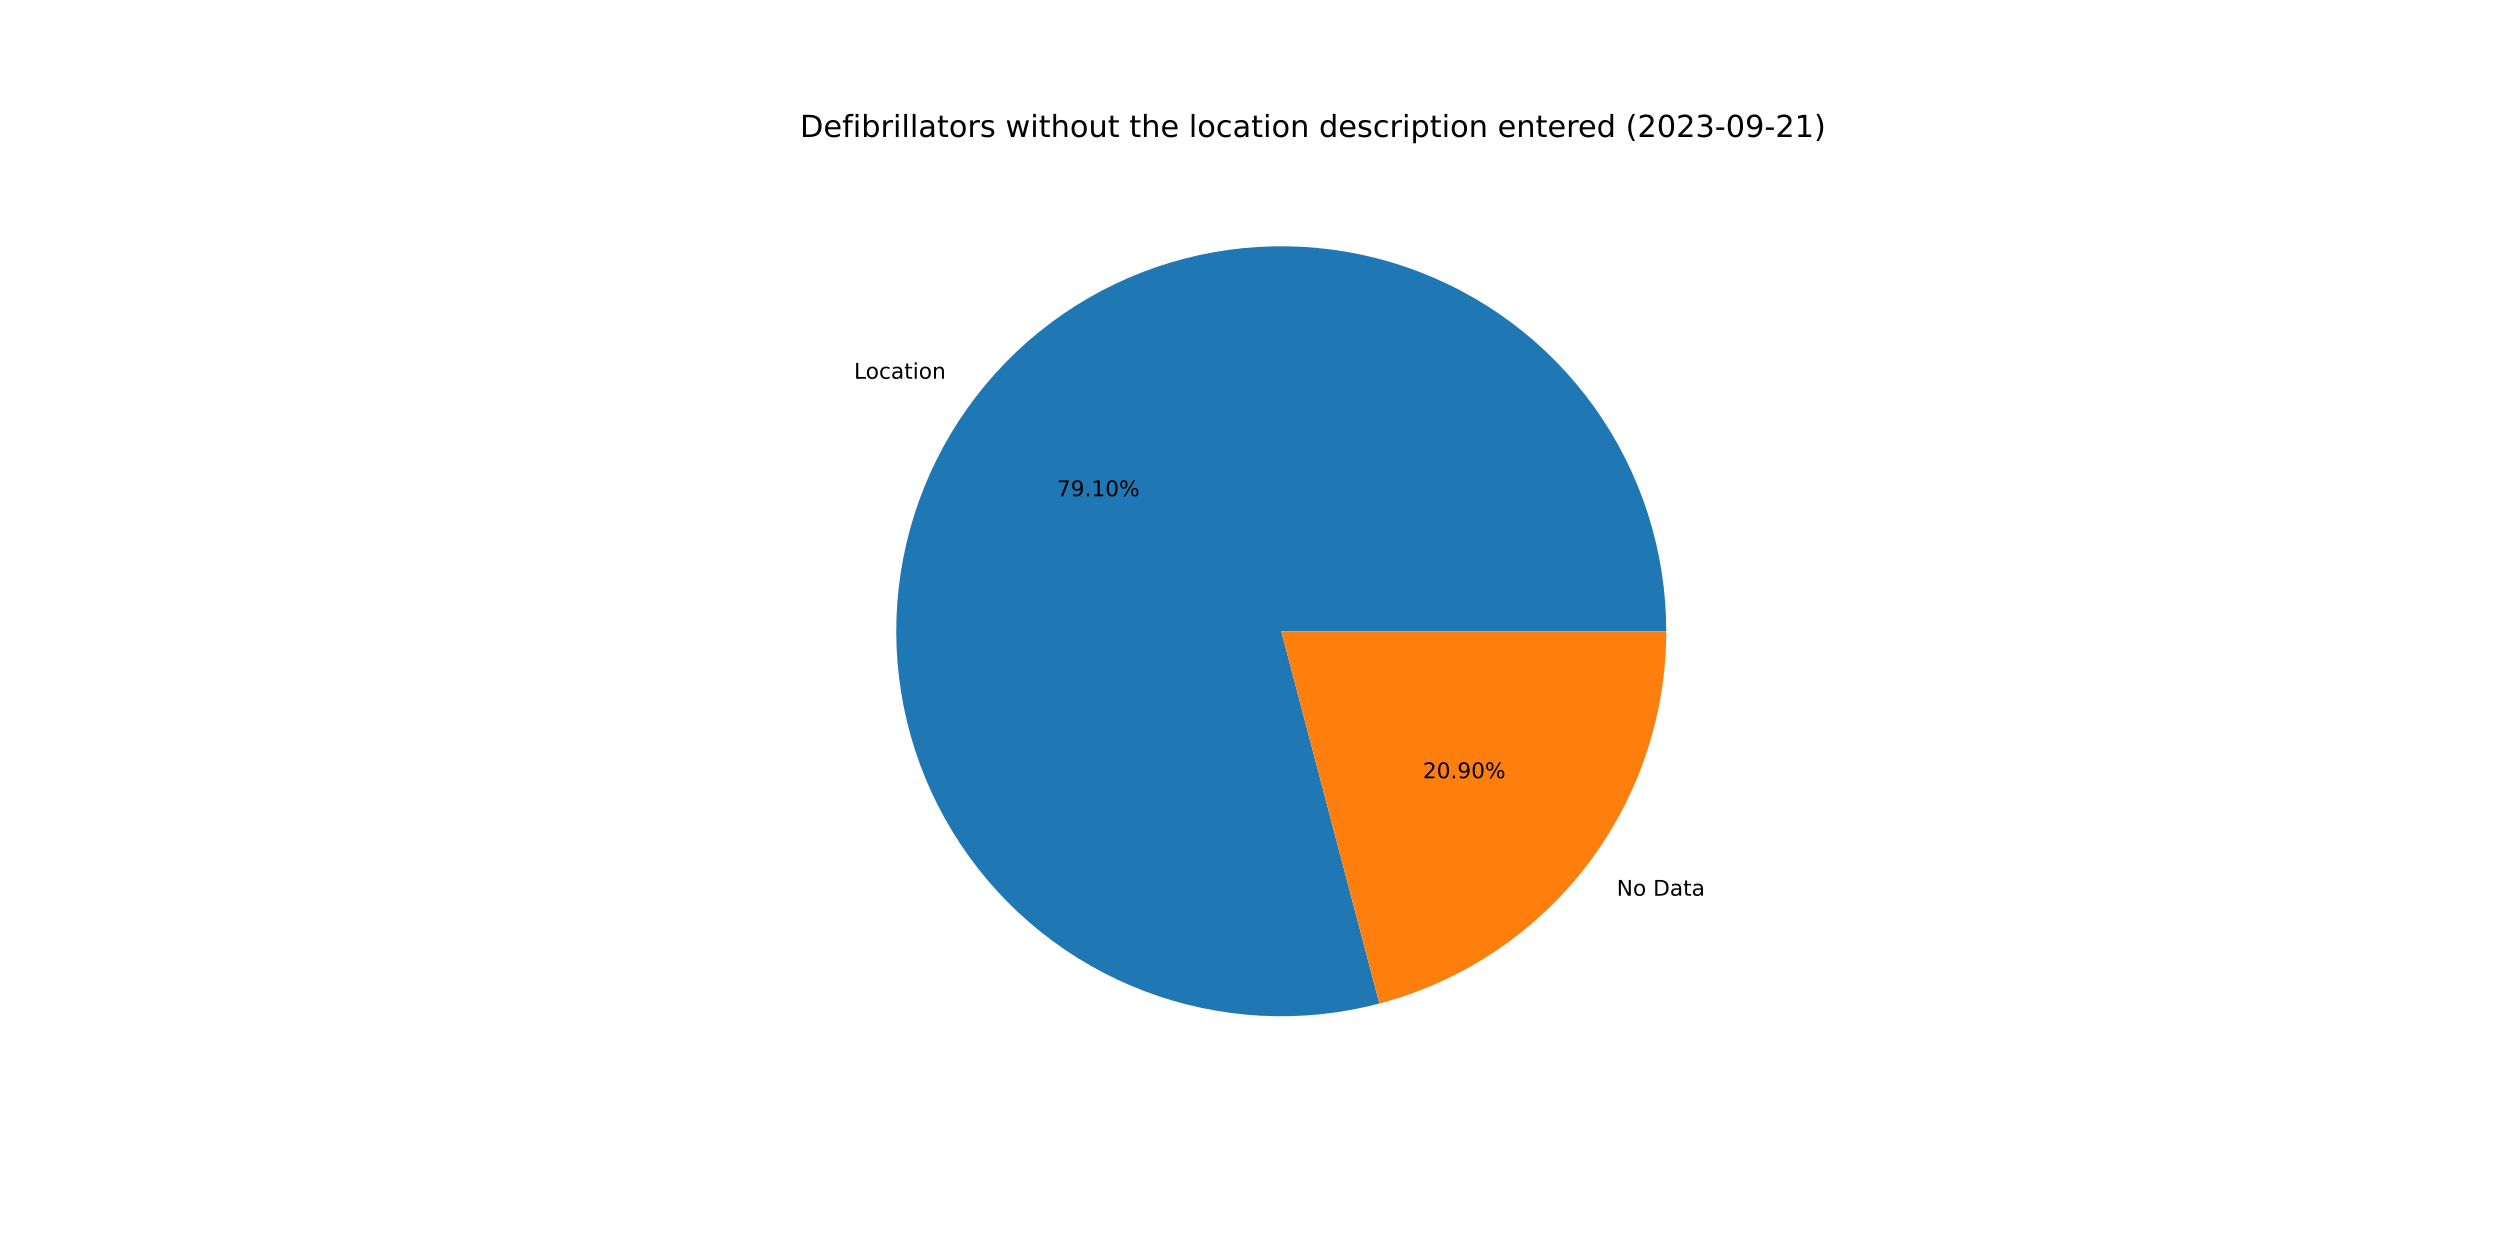
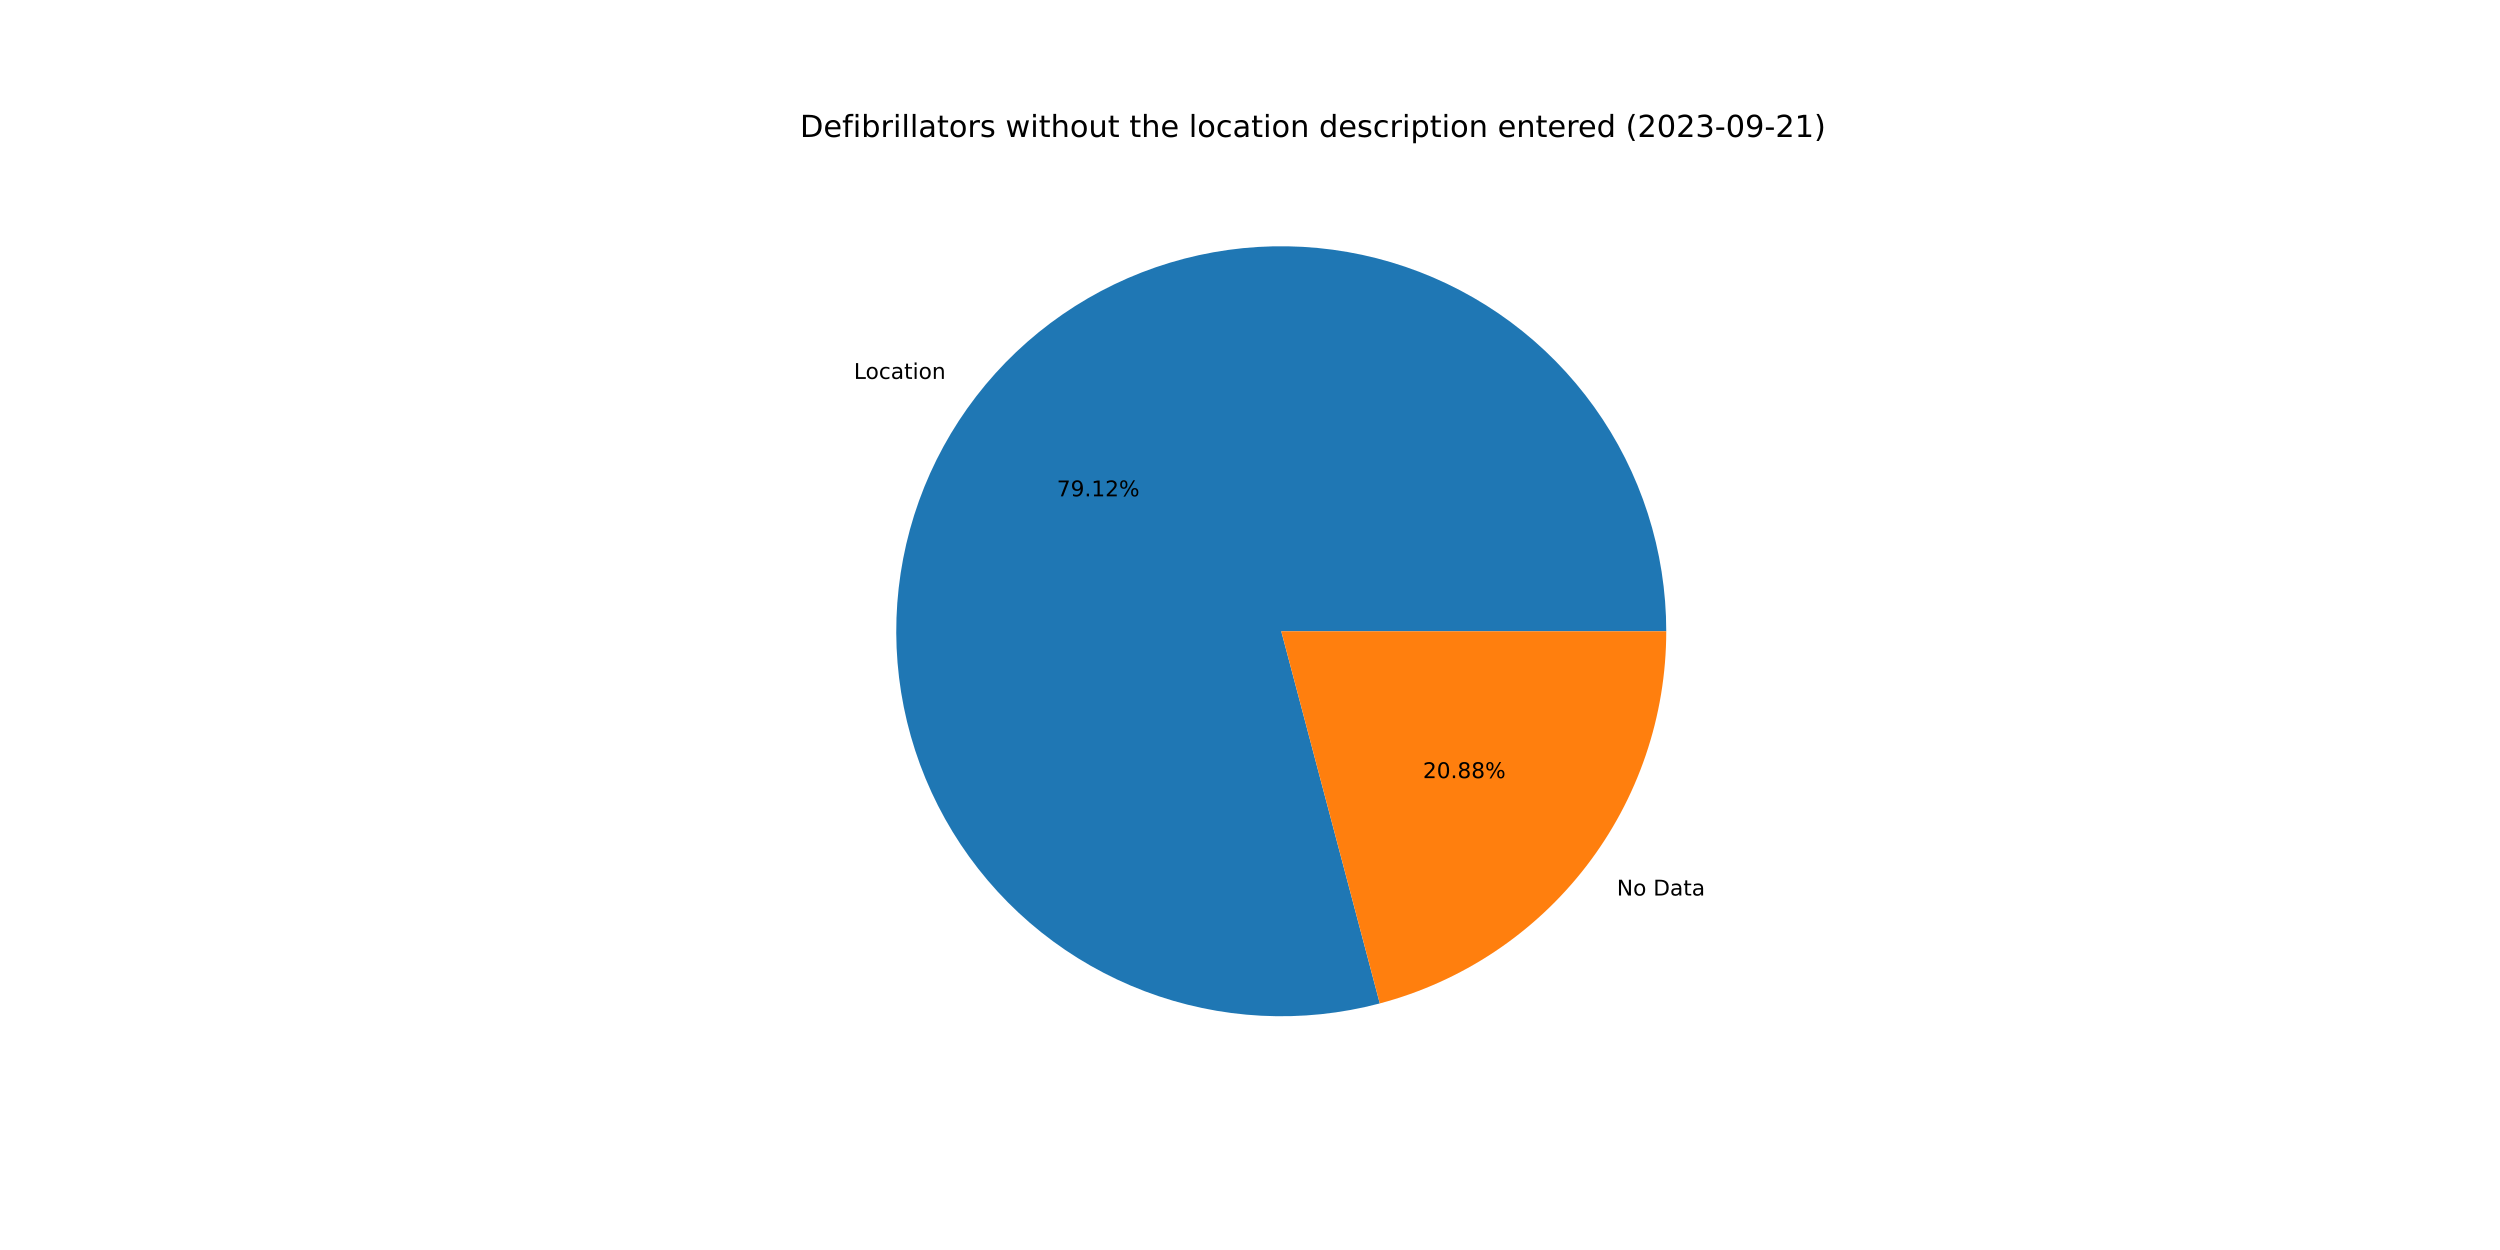
<svg xmlns="http://www.w3.org/2000/svg" xmlns:xlink="http://www.w3.org/1999/xlink" width="1152pt" height="576pt" viewBox="0 0 1152 576" version="1.1">
  <defs>
    <style type="text/css">*{stroke-linejoin: round; stroke-linecap: butt}</style>
  </defs>
  <g id="figure_1">
    <g id="patch_1">
      <path d="M 0 576  L 1152 576  L 1152 0  L 0 0  z " style="fill: #ffffff" />
    </g>
    <g id="axes_1">
      <g id="patch_2">
-         <path d="M 767.808 290.88  C 767.808 272.474 764.943 254.179 759.317 236.653  C 753.691 219.128 745.372 202.584 734.658 187.617  C 723.944 172.65 710.966 159.441 696.19 148.465  C 681.414 137.489 665.02 128.879 647.596 122.945  C 630.172 117.011 611.931 113.824 593.527 113.5  C 575.123 113.175 556.781 115.717 539.159 121.033  C 521.537 126.35 504.849 134.376 489.696 144.824  C 474.542 155.273 461.106 168.016 449.872 182.596  C 438.637 197.176 429.739 213.417 423.499 230.733  C 417.259 248.049 413.751 266.232 413.102 284.627  C 412.453 303.022 414.671 321.406 419.676 339.119  C 424.681 356.832 432.413 373.659 442.592 388.994  C 452.772 404.33 465.276 417.988 479.656 429.478  C 494.036 440.968 510.117 450.15 527.32 456.695  C 544.524 463.239 562.642 467.067 581.023 468.04  C 599.403 469.013 617.824 467.119 635.623 462.427  L 590.4 290.88  L 767.808 290.88  z " style="fill: #1f77b4" />
+         <path d="M 767.808 290.88  C 767.808 272.47 764.942 254.171 759.314 236.642  C 753.685 219.113 745.362 202.567 734.644 187.598  C 723.926 172.629 710.943 159.419 696.162 148.444  C 681.381 137.469 664.981 128.861 647.552 122.93  C 630.123 116.999 611.877 113.817 593.469 113.499  C 575.062 113.18 556.716 115.729 539.092 121.053  C 521.469 126.378 504.781 134.413 489.629 144.871  C 474.477 155.328 461.045 168.081 449.815 182.67  C 438.586 197.259 429.695 213.507 423.464 230.831  C 417.232 248.155 413.735 266.343 413.098 284.743  C 412.461 303.142 414.692 321.529 419.711 339.242  C 424.73 356.955 432.475 373.779 442.669 389.11  C 452.863 404.441 465.381 418.092 479.774 429.572  C 494.166 441.052 510.259 450.222 527.472 456.752  C 544.685 463.283 562.811 467.094 581.196 468.049  C 599.582 469.004 618.004 467.092 635.802 462.38  L 590.4 290.88  L 767.808 290.88  z " style="fill: #1f77b4" />
      </g>
      <g id="patch_3">
-         <path d="M 635.623 462.427  C 673.498 452.443 707.021 430.191 730.928 399.164  C 754.836 368.137 767.808 330.049 767.808 290.88  L 590.4 290.88  L 635.623 462.427  z " style="fill: #ff7f0e" />
+         <path d="M 635.802 462.38  C 673.636 452.364 707.113 430.104 730.985 399.09  C 754.857 368.076 767.808 330.018 767.808 290.88  L 590.4 290.88  L 635.802 462.38  z " style="fill: #ff7f0e" />
      </g>
      <g id="matplotlib.axis_1" />
      <g id="matplotlib.axis_2" />
      <g id="text_1">
-         <g transform="translate(393.5219 174.5272)scale(0.1 -0.1)">
+         <g transform="translate(393.4597 174.608)scale(0.1 -0.1)">
          <defs>
            <path id="DejaVuSans-4c" d="M 628 4666  L 1259 4666  L 1259 531  L 3531 531  L 3531 0  L 628 0  L 628 4666  z " transform="scale(0.015625)" />
            <path id="DejaVuSans-6f" d="M 1959 3097  Q 1497 3097 1228 2736  Q 959 2375 959 1747  Q 959 1119 1226 758  Q 1494 397 1959 397  Q 2419 397 2687 759  Q 2956 1122 2956 1747  Q 2956 2369 2687 2733  Q 2419 3097 1959 3097  z M 1959 3584  Q 2709 3584 3137 3096  Q 3566 2609 3566 1747  Q 3566 888 3137 398  Q 2709 -91 1959 -91  Q 1206 -91 779 398  Q 353 888 353 1747  Q 353 2609 779 3096  Q 1206 3584 1959 3584  z " transform="scale(0.015625)" />
            <path id="DejaVuSans-63" d="M 3122 3366  L 3122 2828  Q 2878 2963 2633 3030  Q 2388 3097 2138 3097  Q 1578 3097 1268 2742  Q 959 2388 959 1747  Q 959 1106 1268 751  Q 1578 397 2138 397  Q 2388 397 2633 464  Q 2878 531 3122 666  L 3122 134  Q 2881 22 2623 -34  Q 2366 -91 2075 -91  Q 1284 -91 818 406  Q 353 903 353 1747  Q 353 2603 823 3093  Q 1294 3584 2113 3584  Q 2378 3584 2631 3529  Q 2884 3475 3122 3366  z " transform="scale(0.015625)" />
            <path id="DejaVuSans-61" d="M 2194 1759  Q 1497 1759 1228 1600  Q 959 1441 959 1056  Q 959 750 1161 570  Q 1363 391 1709 391  Q 2188 391 2477 730  Q 2766 1069 2766 1631  L 2766 1759  L 2194 1759  z M 3341 1997  L 3341 0  L 2766 0  L 2766 531  Q 2569 213 2275 61  Q 1981 -91 1556 -91  Q 1019 -91 701 211  Q 384 513 384 1019  Q 384 1609 779 1909  Q 1175 2209 1959 2209  L 2766 2209  L 2766 2266  Q 2766 2663 2505 2880  Q 2244 3097 1772 3097  Q 1472 3097 1187 3025  Q 903 2953 641 2809  L 641 3341  Q 956 3463 1253 3523  Q 1550 3584 1831 3584  Q 2591 3584 2966 3190  Q 3341 2797 3341 1997  z " transform="scale(0.015625)" />
            <path id="DejaVuSans-74" d="M 1172 4494  L 1172 3500  L 2356 3500  L 2356 3053  L 1172 3053  L 1172 1153  Q 1172 725 1289 603  Q 1406 481 1766 481  L 2356 481  L 2356 0  L 1766 0  Q 1100 0 847 248  Q 594 497 594 1153  L 594 3053  L 172 3053  L 172 3500  L 594 3500  L 594 4494  L 1172 4494  z " transform="scale(0.015625)" />
            <path id="DejaVuSans-69" d="M 603 3500  L 1178 3500  L 1178 0  L 603 0  L 603 3500  z M 603 4863  L 1178 4863  L 1178 4134  L 603 4134  L 603 4863  z " transform="scale(0.015625)" />
            <path id="DejaVuSans-6e" d="M 3513 2113  L 3513 0  L 2938 0  L 2938 2094  Q 2938 2591 2744 2837  Q 2550 3084 2163 3084  Q 1697 3084 1428 2787  Q 1159 2491 1159 1978  L 1159 0  L 581 0  L 581 3500  L 1159 3500  L 1159 2956  Q 1366 3272 1645 3428  Q 1925 3584 2291 3584  Q 2894 3584 3203 3211  Q 3513 2838 3513 2113  z " transform="scale(0.015625)" />
          </defs>
          <use xlink:href="#DejaVuSans-4c" />
          <use xlink:href="#DejaVuSans-6f" x="53.963" />
          <use xlink:href="#DejaVuSans-63" x="115.145" />
          <use xlink:href="#DejaVuSans-61" x="170.125" />
          <use xlink:href="#DejaVuSans-74" x="231.404" />
          <use xlink:href="#DejaVuSans-69" x="270.613" />
          <use xlink:href="#DejaVuSans-6f" x="298.396" />
          <use xlink:href="#DejaVuSans-6e" x="359.578" />
        </g>
      </g>
      <g id="text_2">
-         <g transform="translate(487.0181 228.6691)scale(0.1 -0.1)">
+         <g transform="translate(486.9842 228.7132)scale(0.1 -0.1)">
          <defs>
            <path id="DejaVuSans-37" d="M 525 4666  L 3525 4666  L 3525 4397  L 1831 0  L 1172 0  L 2766 4134  L 525 4134  L 525 4666  z " transform="scale(0.015625)" />
            <path id="DejaVuSans-39" d="M 703 97  L 703 672  Q 941 559 1184 500  Q 1428 441 1663 441  Q 2288 441 2617 861  Q 2947 1281 2994 2138  Q 2813 1869 2534 1725  Q 2256 1581 1919 1581  Q 1219 1581 811 2004  Q 403 2428 403 3163  Q 403 3881 828 4315  Q 1253 4750 1959 4750  Q 2769 4750 3195 4129  Q 3622 3509 3622 2328  Q 3622 1225 3098 567  Q 2575 -91 1691 -91  Q 1453 -91 1209 -44  Q 966 3 703 97  z M 1959 2075  Q 2384 2075 2632 2365  Q 2881 2656 2881 3163  Q 2881 3666 2632 3958  Q 2384 4250 1959 4250  Q 1534 4250 1286 3958  Q 1038 3666 1038 3163  Q 1038 2656 1286 2365  Q 1534 2075 1959 2075  z " transform="scale(0.015625)" />
            <path id="DejaVuSans-2e" d="M 684 794  L 1344 794  L 1344 0  L 684 0  L 684 794  z " transform="scale(0.015625)" />
            <path id="DejaVuSans-31" d="M 794 531  L 1825 531  L 1825 4091  L 703 3866  L 703 4441  L 1819 4666  L 2450 4666  L 2450 531  L 3481 531  L 3481 0  L 794 0  L 794 531  z " transform="scale(0.015625)" />
-             <path id="DejaVuSans-30" d="M 2034 4250  Q 1547 4250 1301 3770  Q 1056 3291 1056 2328  Q 1056 1369 1301 889  Q 1547 409 2034 409  Q 2525 409 2770 889  Q 3016 1369 3016 2328  Q 3016 3291 2770 3770  Q 2525 4250 2034 4250  z M 2034 4750  Q 2819 4750 3233 4129  Q 3647 3509 3647 2328  Q 3647 1150 3233 529  Q 2819 -91 2034 -91  Q 1250 -91 836 529  Q 422 1150 422 2328  Q 422 3509 836 4129  Q 1250 4750 2034 4750  z " transform="scale(0.015625)" />
+             <path id="DejaVuSans-32" d="M 1228 531  L 3431 531  L 3431 0  L 469 0  L 469 531  Q 828 903 1448 1529  Q 2069 2156 2228 2338  Q 2531 2678 2651 2914  Q 2772 3150 2772 3378  Q 2772 3750 2511 3984  Q 2250 4219 1831 4219  Q 1534 4219 1204 4116  Q 875 4013 500 3803  L 500 4441  Q 881 4594 1212 4672  Q 1544 4750 1819 4750  Q 2544 4750 2975 4387  Q 3406 4025 3406 3419  Q 3406 3131 3298 2873  Q 3191 2616 2906 2266  Q 2828 2175 2409 1742  Q 1991 1309 1228 531  z " transform="scale(0.015625)" />
            <path id="DejaVuSans-25" d="M 4653 2053  Q 4381 2053 4226 1822  Q 4072 1591 4072 1178  Q 4072 772 4226 539  Q 4381 306 4653 306  Q 4919 306 5073 539  Q 5228 772 5228 1178  Q 5228 1588 5073 1820  Q 4919 2053 4653 2053  z M 4653 2450  Q 5147 2450 5437 2106  Q 5728 1763 5728 1178  Q 5728 594 5436 251  Q 5144 -91 4653 -91  Q 4153 -91 3862 251  Q 3572 594 3572 1178  Q 3572 1766 3864 2108  Q 4156 2450 4653 2450  z M 1428 4353  Q 1159 4353 1004 4120  Q 850 3888 850 3481  Q 850 3069 1003 2837  Q 1156 2606 1428 2606  Q 1700 2606 1854 2837  Q 2009 3069 2009 3481  Q 2009 3884 1853 4118  Q 1697 4353 1428 4353  z M 4250 4750  L 4750 4750  L 1831 -91  L 1331 -91  L 4250 4750  z M 1428 4750  Q 1922 4750 2215 4408  Q 2509 4066 2509 3481  Q 2509 2891 2217 2550  Q 1925 2209 1428 2209  Q 931 2209 642 2551  Q 353 2894 353 3481  Q 353 4063 643 4406  Q 934 4750 1428 4750  z " transform="scale(0.015625)" />
          </defs>
          <use xlink:href="#DejaVuSans-37" />
          <use xlink:href="#DejaVuSans-39" x="63.623" />
          <use xlink:href="#DejaVuSans-2e" x="127.246" />
          <use xlink:href="#DejaVuSans-31" x="159.033" />
-           <use xlink:href="#DejaVuSans-30" x="222.656" />
+           <use xlink:href="#DejaVuSans-32" x="222.656" />
          <use xlink:href="#DejaVuSans-25" x="286.279" />
        </g>
      </g>
      <g id="text_3">
-         <g transform="translate(744.9812 412.7516)scale(0.1 -0.1)">
+         <g transform="translate(745.0434 412.6708)scale(0.1 -0.1)">
          <defs>
            <path id="DejaVuSans-4e" d="M 628 4666  L 1478 4666  L 3547 763  L 3547 4666  L 4159 4666  L 4159 0  L 3309 0  L 1241 3903  L 1241 0  L 628 0  L 628 4666  z " transform="scale(0.015625)" />
            <path id="DejaVuSans-20" transform="scale(0.015625)" />
            <path id="DejaVuSans-44" d="M 1259 4147  L 1259 519  L 2022 519  Q 2988 519 3436 956  Q 3884 1394 3884 2338  Q 3884 3275 3436 3711  Q 2988 4147 2022 4147  L 1259 4147  z M 628 4666  L 1925 4666  Q 3281 4666 3915 4102  Q 4550 3538 4550 2338  Q 4550 1131 3912 565  Q 3275 0 1925 0  L 628 0  L 628 4666  z " transform="scale(0.015625)" />
          </defs>
          <use xlink:href="#DejaVuSans-4e" />
          <use xlink:href="#DejaVuSans-6f" x="74.805" />
          <use xlink:href="#DejaVuSans-20" x="135.986" />
          <use xlink:href="#DejaVuSans-44" x="167.773" />
          <use xlink:href="#DejaVuSans-61" x="244.775" />
          <use xlink:href="#DejaVuSans-74" x="306.055" />
          <use xlink:href="#DejaVuSans-61" x="345.264" />
        </g>
      </g>
      <g id="text_4">
-         <g transform="translate(655.6522 358.6097)scale(0.1 -0.1)">
+         <g transform="translate(655.6861 358.5656)scale(0.1 -0.1)">
          <defs>
-             <path id="DejaVuSans-32" d="M 1228 531  L 3431 531  L 3431 0  L 469 0  L 469 531  Q 828 903 1448 1529  Q 2069 2156 2228 2338  Q 2531 2678 2651 2914  Q 2772 3150 2772 3378  Q 2772 3750 2511 3984  Q 2250 4219 1831 4219  Q 1534 4219 1204 4116  Q 875 4013 500 3803  L 500 4441  Q 881 4594 1212 4672  Q 1544 4750 1819 4750  Q 2544 4750 2975 4387  Q 3406 4025 3406 3419  Q 3406 3131 3298 2873  Q 3191 2616 2906 2266  Q 2828 2175 2409 1742  Q 1991 1309 1228 531  z " transform="scale(0.015625)" />
+             <path id="DejaVuSans-30" d="M 2034 4250  Q 1547 4250 1301 3770  Q 1056 3291 1056 2328  Q 1056 1369 1301 889  Q 1547 409 2034 409  Q 2525 409 2770 889  Q 3016 1369 3016 2328  Q 3016 3291 2770 3770  Q 2525 4250 2034 4250  z M 2034 4750  Q 2819 4750 3233 4129  Q 3647 3509 3647 2328  Q 3647 1150 3233 529  Q 2819 -91 2034 -91  Q 1250 -91 836 529  Q 422 1150 422 2328  Q 422 3509 836 4129  Q 1250 4750 2034 4750  z " transform="scale(0.015625)" />
+             <path id="DejaVuSans-38" d="M 2034 2216  Q 1584 2216 1326 1975  Q 1069 1734 1069 1313  Q 1069 891 1326 650  Q 1584 409 2034 409  Q 2484 409 2743 651  Q 3003 894 3003 1313  Q 3003 1734 2745 1975  Q 2488 2216 2034 2216  z M 1403 2484  Q 997 2584 770 2862  Q 544 3141 544 3541  Q 544 4100 942 4425  Q 1341 4750 2034 4750  Q 2731 4750 3128 4425  Q 3525 4100 3525 3541  Q 3525 3141 3298 2862  Q 3072 2584 2669 2484  Q 3125 2378 3379 2068  Q 3634 1759 3634 1313  Q 3634 634 3220 271  Q 2806 -91 2034 -91  Q 1263 -91 848 271  Q 434 634 434 1313  Q 434 1759 690 2068  Q 947 2378 1403 2484  z M 1172 3481  Q 1172 3119 1398 2916  Q 1625 2713 2034 2713  Q 2441 2713 2670 2916  Q 2900 3119 2900 3481  Q 2900 3844 2670 4047  Q 2441 4250 2034 4250  Q 1625 4250 1398 4047  Q 1172 3844 1172 3481  z " transform="scale(0.015625)" />
          </defs>
          <use xlink:href="#DejaVuSans-32" />
          <use xlink:href="#DejaVuSans-30" x="63.623" />
          <use xlink:href="#DejaVuSans-2e" x="127.246" />
-           <use xlink:href="#DejaVuSans-39" x="159.033" />
-           <use xlink:href="#DejaVuSans-30" x="222.656" />
+           <use xlink:href="#DejaVuSans-38" x="159.033" />
+           <use xlink:href="#DejaVuSans-38" x="222.656" />
          <use xlink:href="#DejaVuSans-25" x="286.279" />
        </g>
      </g>
      <g id="text_5">
        <g transform="translate(368.64 63.12)scale(0.14 -0.14)">
          <defs>
            <path id="DejaVuSans-65" d="M 3597 1894  L 3597 1613  L 953 1613  Q 991 1019 1311 708  Q 1631 397 2203 397  Q 2534 397 2845 478  Q 3156 559 3463 722  L 3463 178  Q 3153 47 2828 -22  Q 2503 -91 2169 -91  Q 1331 -91 842 396  Q 353 884 353 1716  Q 353 2575 817 3079  Q 1281 3584 2069 3584  Q 2775 3584 3186 3129  Q 3597 2675 3597 1894  z M 3022 2063  Q 3016 2534 2758 2815  Q 2500 3097 2075 3097  Q 1594 3097 1305 2825  Q 1016 2553 972 2059  L 3022 2063  z " transform="scale(0.015625)" />
            <path id="DejaVuSans-66" d="M 2375 4863  L 2375 4384  L 1825 4384  Q 1516 4384 1395 4259  Q 1275 4134 1275 3809  L 1275 3500  L 2222 3500  L 2222 3053  L 1275 3053  L 1275 0  L 697 0  L 697 3053  L 147 3053  L 147 3500  L 697 3500  L 697 3744  Q 697 4328 969 4595  Q 1241 4863 1831 4863  L 2375 4863  z " transform="scale(0.015625)" />
            <path id="DejaVuSans-62" d="M 3116 1747  Q 3116 2381 2855 2742  Q 2594 3103 2138 3103  Q 1681 3103 1420 2742  Q 1159 2381 1159 1747  Q 1159 1113 1420 752  Q 1681 391 2138 391  Q 2594 391 2855 752  Q 3116 1113 3116 1747  z M 1159 2969  Q 1341 3281 1617 3432  Q 1894 3584 2278 3584  Q 2916 3584 3314 3078  Q 3713 2572 3713 1747  Q 3713 922 3314 415  Q 2916 -91 2278 -91  Q 1894 -91 1617 61  Q 1341 213 1159 525  L 1159 0  L 581 0  L 581 4863  L 1159 4863  L 1159 2969  z " transform="scale(0.015625)" />
            <path id="DejaVuSans-72" d="M 2631 2963  Q 2534 3019 2420 3045  Q 2306 3072 2169 3072  Q 1681 3072 1420 2755  Q 1159 2438 1159 1844  L 1159 0  L 581 0  L 581 3500  L 1159 3500  L 1159 2956  Q 1341 3275 1631 3429  Q 1922 3584 2338 3584  Q 2397 3584 2469 3576  Q 2541 3569 2628 3553  L 2631 2963  z " transform="scale(0.015625)" />
            <path id="DejaVuSans-6c" d="M 603 4863  L 1178 4863  L 1178 0  L 603 0  L 603 4863  z " transform="scale(0.015625)" />
            <path id="DejaVuSans-73" d="M 2834 3397  L 2834 2853  Q 2591 2978 2328 3040  Q 2066 3103 1784 3103  Q 1356 3103 1142 2972  Q 928 2841 928 2578  Q 928 2378 1081 2264  Q 1234 2150 1697 2047  L 1894 2003  Q 2506 1872 2764 1633  Q 3022 1394 3022 966  Q 3022 478 2636 193  Q 2250 -91 1575 -91  Q 1294 -91 989 -36  Q 684 19 347 128  L 347 722  Q 666 556 975 473  Q 1284 391 1588 391  Q 1994 391 2212 530  Q 2431 669 2431 922  Q 2431 1156 2273 1281  Q 2116 1406 1581 1522  L 1381 1569  Q 847 1681 609 1914  Q 372 2147 372 2553  Q 372 3047 722 3315  Q 1072 3584 1716 3584  Q 2034 3584 2315 3537  Q 2597 3491 2834 3397  z " transform="scale(0.015625)" />
            <path id="DejaVuSans-77" d="M 269 3500  L 844 3500  L 1563 769  L 2278 3500  L 2956 3500  L 3675 769  L 4391 3500  L 4966 3500  L 4050 0  L 3372 0  L 2619 2869  L 1863 0  L 1184 0  L 269 3500  z " transform="scale(0.015625)" />
            <path id="DejaVuSans-68" d="M 3513 2113  L 3513 0  L 2938 0  L 2938 2094  Q 2938 2591 2744 2837  Q 2550 3084 2163 3084  Q 1697 3084 1428 2787  Q 1159 2491 1159 1978  L 1159 0  L 581 0  L 581 4863  L 1159 4863  L 1159 2956  Q 1366 3272 1645 3428  Q 1925 3584 2291 3584  Q 2894 3584 3203 3211  Q 3513 2838 3513 2113  z " transform="scale(0.015625)" />
            <path id="DejaVuSans-75" d="M 544 1381  L 544 3500  L 1119 3500  L 1119 1403  Q 1119 906 1312 657  Q 1506 409 1894 409  Q 2359 409 2629 706  Q 2900 1003 2900 1516  L 2900 3500  L 3475 3500  L 3475 0  L 2900 0  L 2900 538  Q 2691 219 2414 64  Q 2138 -91 1772 -91  Q 1169 -91 856 284  Q 544 659 544 1381  z M 1991 3584  L 1991 3584  z " transform="scale(0.015625)" />
            <path id="DejaVuSans-64" d="M 2906 2969  L 2906 4863  L 3481 4863  L 3481 0  L 2906 0  L 2906 525  Q 2725 213 2448 61  Q 2172 -91 1784 -91  Q 1150 -91 751 415  Q 353 922 353 1747  Q 353 2572 751 3078  Q 1150 3584 1784 3584  Q 2172 3584 2448 3432  Q 2725 3281 2906 2969  z M 947 1747  Q 947 1113 1208 752  Q 1469 391 1925 391  Q 2381 391 2643 752  Q 2906 1113 2906 1747  Q 2906 2381 2643 2742  Q 2381 3103 1925 3103  Q 1469 3103 1208 2742  Q 947 2381 947 1747  z " transform="scale(0.015625)" />
            <path id="DejaVuSans-70" d="M 1159 525  L 1159 -1331  L 581 -1331  L 581 3500  L 1159 3500  L 1159 2969  Q 1341 3281 1617 3432  Q 1894 3584 2278 3584  Q 2916 3584 3314 3078  Q 3713 2572 3713 1747  Q 3713 922 3314 415  Q 2916 -91 2278 -91  Q 1894 -91 1617 61  Q 1341 213 1159 525  z M 3116 1747  Q 3116 2381 2855 2742  Q 2594 3103 2138 3103  Q 1681 3103 1420 2742  Q 1159 2381 1159 1747  Q 1159 1113 1420 752  Q 1681 391 2138 391  Q 2594 391 2855 752  Q 3116 1113 3116 1747  z " transform="scale(0.015625)" />
            <path id="DejaVuSans-28" d="M 1984 4856  Q 1566 4138 1362 3434  Q 1159 2731 1159 2009  Q 1159 1288 1364 580  Q 1569 -128 1984 -844  L 1484 -844  Q 1016 -109 783 600  Q 550 1309 550 2009  Q 550 2706 781 3412  Q 1013 4119 1484 4856  L 1984 4856  z " transform="scale(0.015625)" />
            <path id="DejaVuSans-33" d="M 2597 2516  Q 3050 2419 3304 2112  Q 3559 1806 3559 1356  Q 3559 666 3084 287  Q 2609 -91 1734 -91  Q 1441 -91 1130 -33  Q 819 25 488 141  L 488 750  Q 750 597 1062 519  Q 1375 441 1716 441  Q 2309 441 2620 675  Q 2931 909 2931 1356  Q 2931 1769 2642 2001  Q 2353 2234 1838 2234  L 1294 2234  L 1294 2753  L 1863 2753  Q 2328 2753 2575 2939  Q 2822 3125 2822 3475  Q 2822 3834 2567 4026  Q 2313 4219 1838 4219  Q 1578 4219 1281 4162  Q 984 4106 628 3988  L 628 4550  Q 988 4650 1302 4700  Q 1616 4750 1894 4750  Q 2613 4750 3031 4423  Q 3450 4097 3450 3541  Q 3450 3153 3228 2886  Q 3006 2619 2597 2516  z " transform="scale(0.015625)" />
            <path id="DejaVuSans-2d" d="M 313 2009  L 1997 2009  L 1997 1497  L 313 1497  L 313 2009  z " transform="scale(0.015625)" />
            <path id="DejaVuSans-29" d="M 513 4856  L 1013 4856  Q 1481 4119 1714 3412  Q 1947 2706 1947 2009  Q 1947 1309 1714 600  Q 1481 -109 1013 -844  L 513 -844  Q 928 -128 1133 580  Q 1338 1288 1338 2009  Q 1338 2731 1133 3434  Q 928 4138 513 4856  z " transform="scale(0.015625)" />
          </defs>
          <use xlink:href="#DejaVuSans-44" />
          <use xlink:href="#DejaVuSans-65" x="77.002" />
          <use xlink:href="#DejaVuSans-66" x="138.525" />
          <use xlink:href="#DejaVuSans-69" x="173.73" />
          <use xlink:href="#DejaVuSans-62" x="201.514" />
          <use xlink:href="#DejaVuSans-72" x="264.99" />
          <use xlink:href="#DejaVuSans-69" x="306.104" />
          <use xlink:href="#DejaVuSans-6c" x="333.887" />
          <use xlink:href="#DejaVuSans-6c" x="361.67" />
          <use xlink:href="#DejaVuSans-61" x="389.453" />
          <use xlink:href="#DejaVuSans-74" x="450.732" />
          <use xlink:href="#DejaVuSans-6f" x="489.941" />
          <use xlink:href="#DejaVuSans-72" x="551.123" />
          <use xlink:href="#DejaVuSans-73" x="592.236" />
          <use xlink:href="#DejaVuSans-20" x="644.336" />
          <use xlink:href="#DejaVuSans-77" x="676.123" />
          <use xlink:href="#DejaVuSans-69" x="757.91" />
          <use xlink:href="#DejaVuSans-74" x="785.693" />
          <use xlink:href="#DejaVuSans-68" x="824.902" />
          <use xlink:href="#DejaVuSans-6f" x="888.281" />
          <use xlink:href="#DejaVuSans-75" x="949.463" />
          <use xlink:href="#DejaVuSans-74" x="1012.842" />
          <use xlink:href="#DejaVuSans-20" x="1052.051" />
          <use xlink:href="#DejaVuSans-74" x="1083.838" />
          <use xlink:href="#DejaVuSans-68" x="1123.047" />
          <use xlink:href="#DejaVuSans-65" x="1186.426" />
          <use xlink:href="#DejaVuSans-20" x="1247.949" />
          <use xlink:href="#DejaVuSans-6c" x="1279.736" />
          <use xlink:href="#DejaVuSans-6f" x="1307.52" />
          <use xlink:href="#DejaVuSans-63" x="1368.701" />
          <use xlink:href="#DejaVuSans-61" x="1423.682" />
          <use xlink:href="#DejaVuSans-74" x="1484.961" />
          <use xlink:href="#DejaVuSans-69" x="1524.17" />
          <use xlink:href="#DejaVuSans-6f" x="1551.953" />
          <use xlink:href="#DejaVuSans-6e" x="1613.135" />
          <use xlink:href="#DejaVuSans-20" x="1676.514" />
          <use xlink:href="#DejaVuSans-64" x="1708.301" />
          <use xlink:href="#DejaVuSans-65" x="1771.777" />
          <use xlink:href="#DejaVuSans-73" x="1833.301" />
          <use xlink:href="#DejaVuSans-63" x="1885.4" />
          <use xlink:href="#DejaVuSans-72" x="1940.381" />
          <use xlink:href="#DejaVuSans-69" x="1981.494" />
          <use xlink:href="#DejaVuSans-70" x="2009.277" />
          <use xlink:href="#DejaVuSans-74" x="2072.754" />
          <use xlink:href="#DejaVuSans-69" x="2111.963" />
          <use xlink:href="#DejaVuSans-6f" x="2139.746" />
          <use xlink:href="#DejaVuSans-6e" x="2200.928" />
          <use xlink:href="#DejaVuSans-20" x="2264.307" />
          <use xlink:href="#DejaVuSans-65" x="2296.094" />
          <use xlink:href="#DejaVuSans-6e" x="2357.617" />
          <use xlink:href="#DejaVuSans-74" x="2420.996" />
          <use xlink:href="#DejaVuSans-65" x="2460.205" />
          <use xlink:href="#DejaVuSans-72" x="2521.729" />
          <use xlink:href="#DejaVuSans-65" x="2560.592" />
          <use xlink:href="#DejaVuSans-64" x="2622.115" />
          <use xlink:href="#DejaVuSans-20" x="2685.592" />
          <use xlink:href="#DejaVuSans-28" x="2717.379" />
          <use xlink:href="#DejaVuSans-32" x="2756.393" />
          <use xlink:href="#DejaVuSans-30" x="2820.016" />
          <use xlink:href="#DejaVuSans-32" x="2883.639" />
          <use xlink:href="#DejaVuSans-33" x="2947.262" />
          <use xlink:href="#DejaVuSans-2d" x="3010.885" />
          <use xlink:href="#DejaVuSans-30" x="3046.969" />
          <use xlink:href="#DejaVuSans-39" x="3110.592" />
          <use xlink:href="#DejaVuSans-2d" x="3174.215" />
          <use xlink:href="#DejaVuSans-32" x="3210.299" />
          <use xlink:href="#DejaVuSans-31" x="3273.922" />
          <use xlink:href="#DejaVuSans-29" x="3337.545" />
        </g>
      </g>
    </g>
  </g>
</svg>
